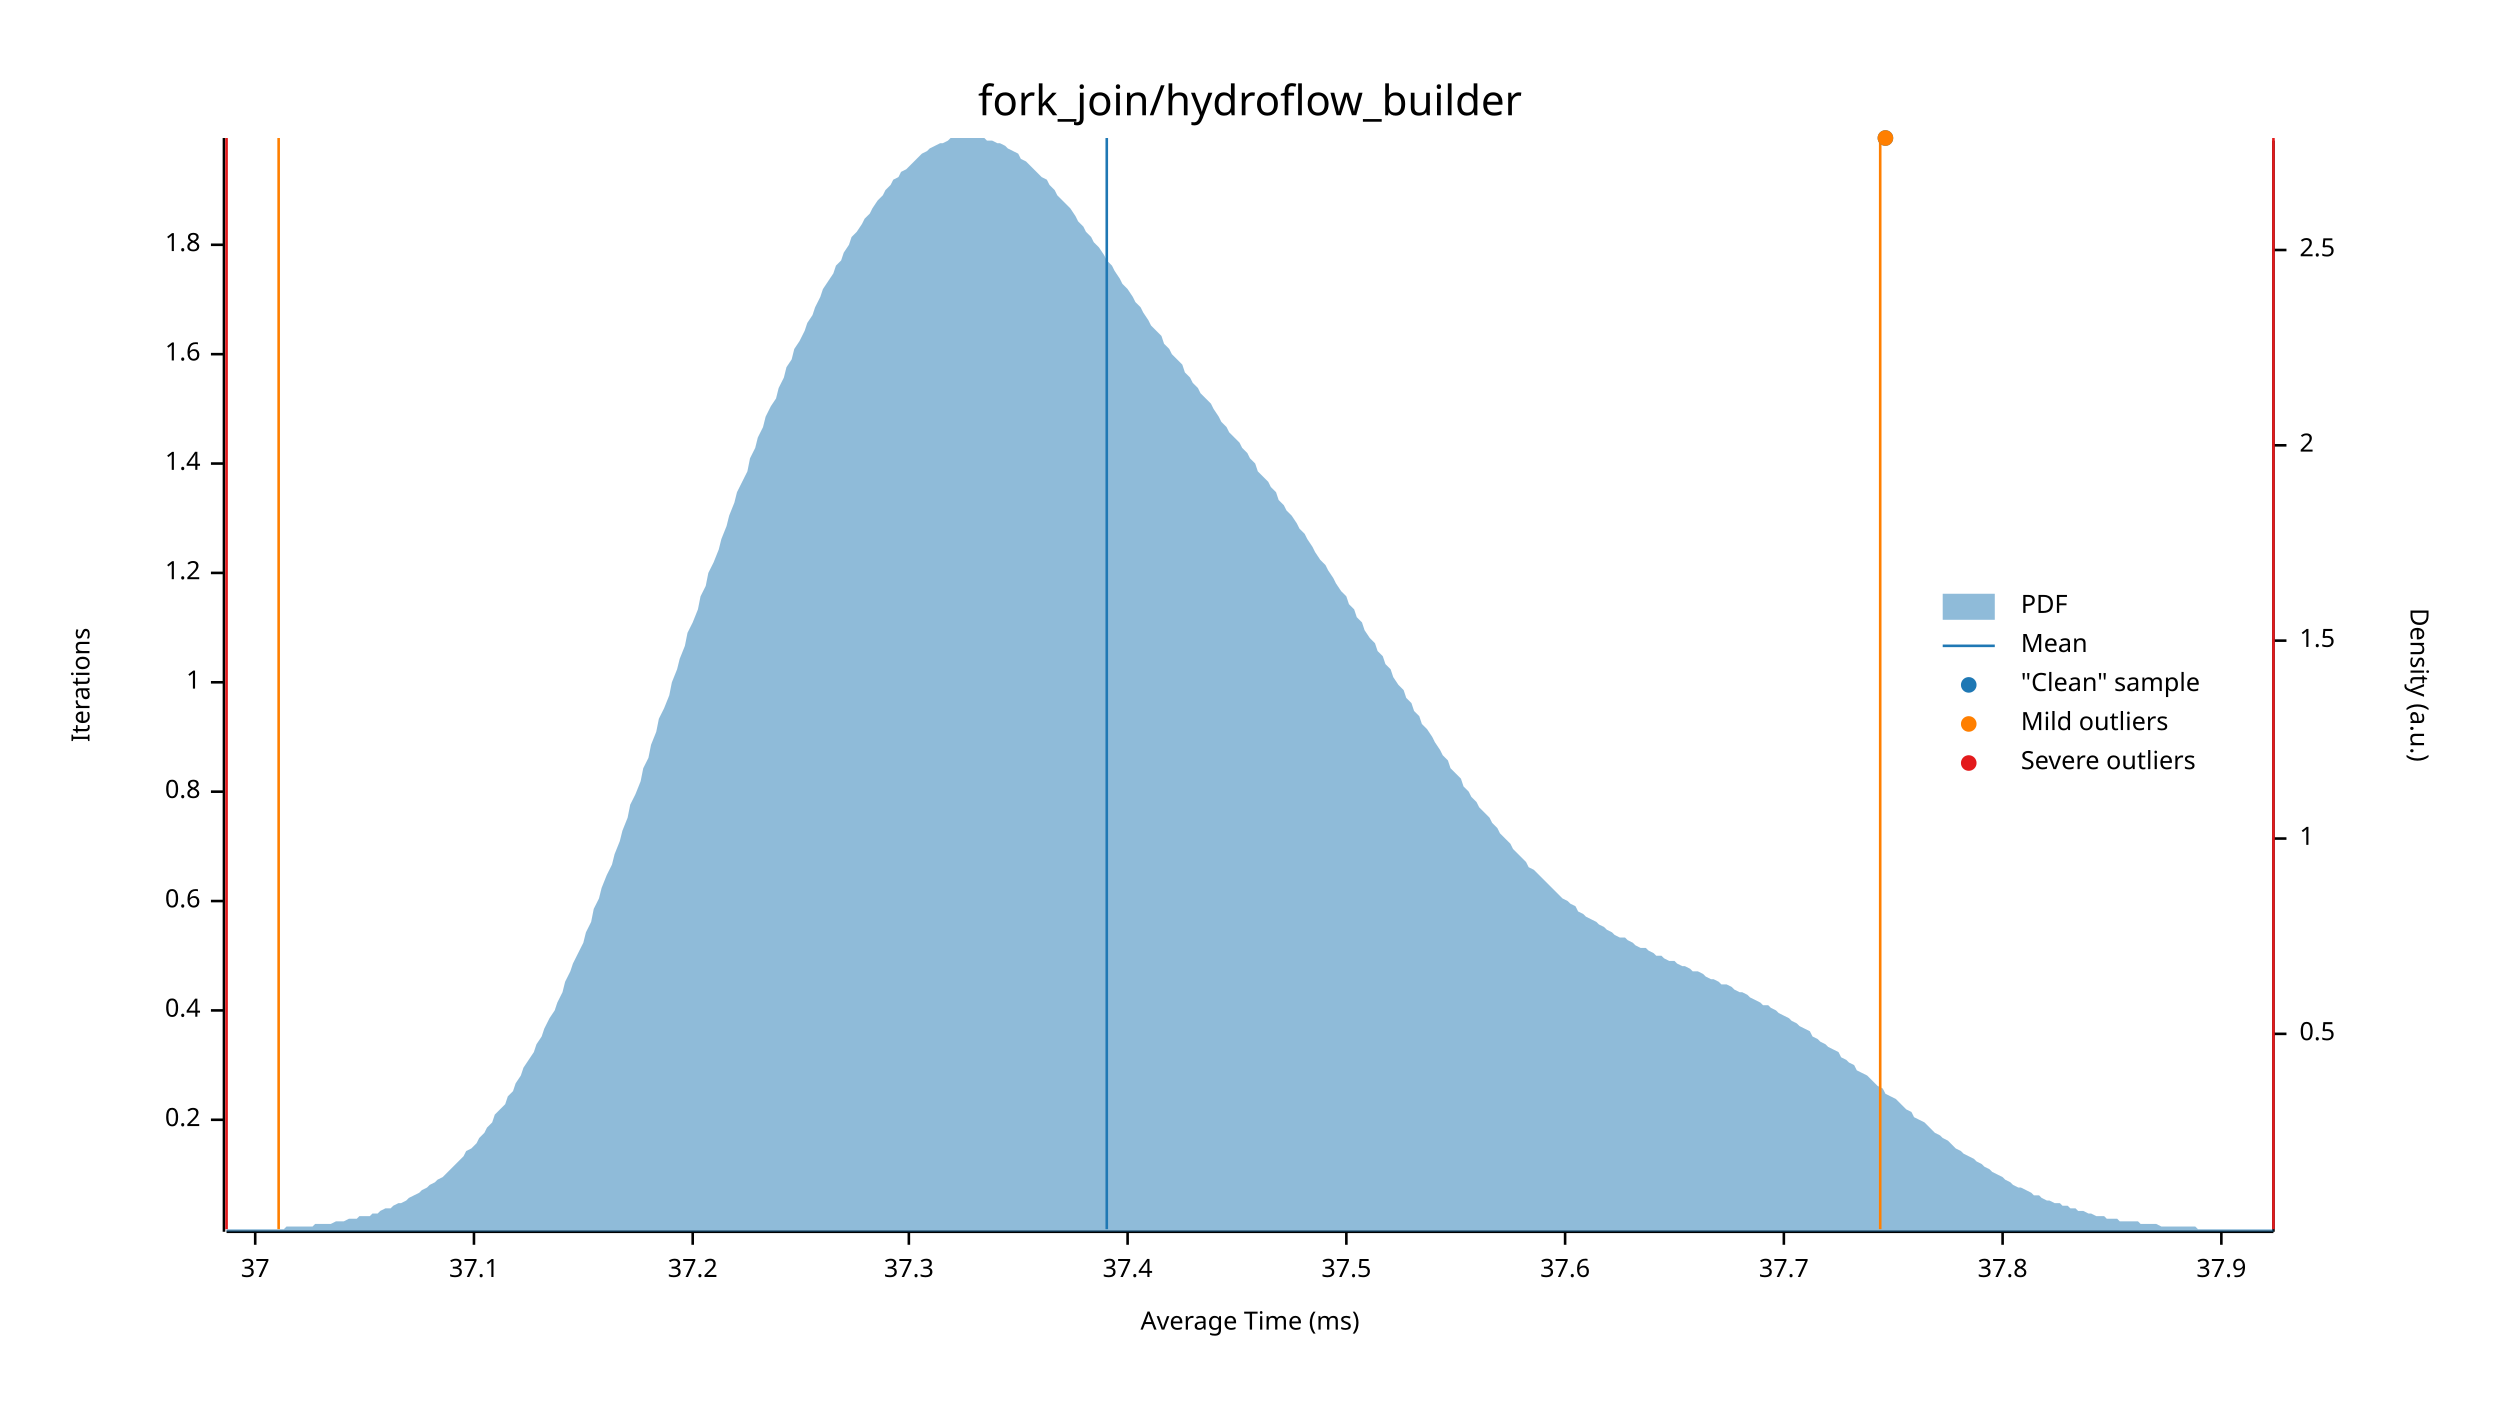
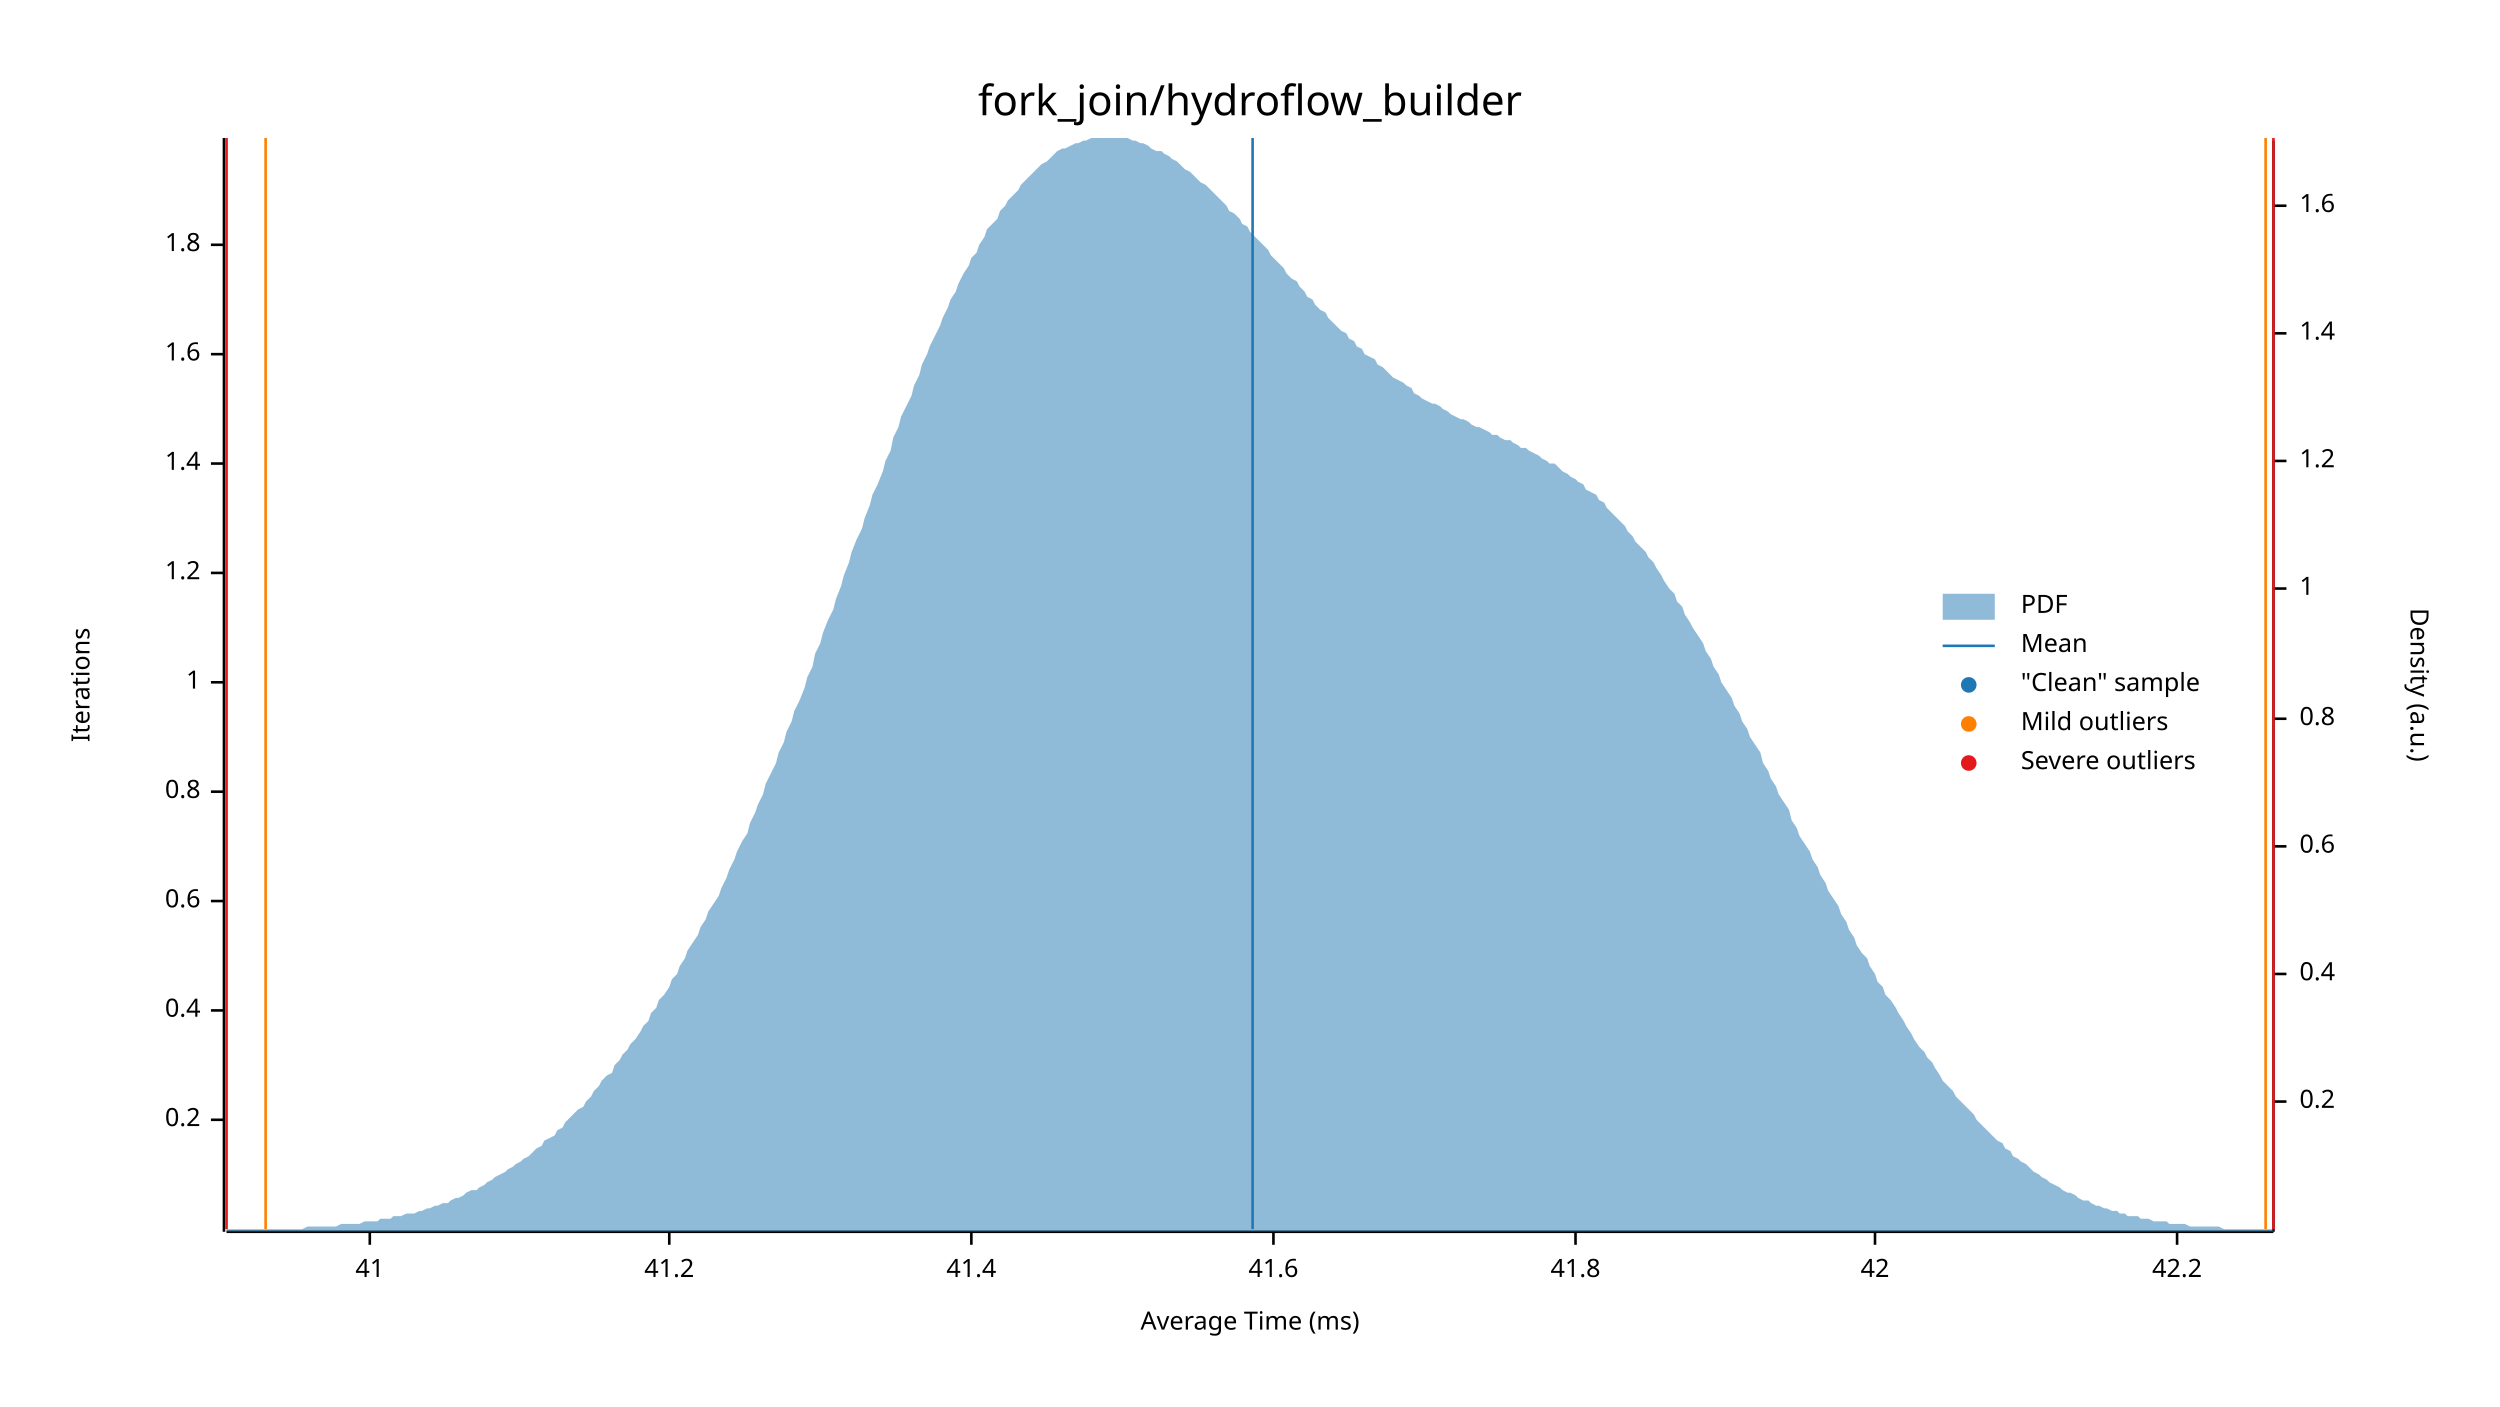
<svg xmlns="http://www.w3.org/2000/svg" width="960" height="540" viewBox="0 0 960 540">
  <text x="480" y="32" dy="0.76em" text-anchor="middle" font-family="sans-serif" font-size="16.129" opacity="1" fill="#000000">
fork_join/hydroflow_builder
</text>
  <text x="27" y="263" dy="0.76em" text-anchor="middle" font-family="sans-serif" font-size="9.677" opacity="1" fill="#000000" transform="rotate(270, 27, 263)">
Iterations
</text>
  <text x="480" y="513" dy="-0.5ex" text-anchor="middle" font-family="sans-serif" font-size="9.677" opacity="1" fill="#000000">
Average Time (ms)
</text>
  <polyline fill="none" opacity="1" stroke="#000000" stroke-width="1" points="86,53 86,473 " />
  <text x="77" y="430" dy="0.5ex" text-anchor="end" font-family="sans-serif" font-size="9.677" opacity="1" fill="#000000">
0.2
</text>
  <polyline fill="none" opacity="1" stroke="#000000" stroke-width="1" points="81,430 86,430 " />
  <text x="77" y="388" dy="0.5ex" text-anchor="end" font-family="sans-serif" font-size="9.677" opacity="1" fill="#000000">
0.4
</text>
  <polyline fill="none" opacity="1" stroke="#000000" stroke-width="1" points="81,388 86,388 " />
  <text x="77" y="346" dy="0.5ex" text-anchor="end" font-family="sans-serif" font-size="9.677" opacity="1" fill="#000000">
0.6
</text>
  <polyline fill="none" opacity="1" stroke="#000000" stroke-width="1" points="81,346 86,346 " />
  <text x="77" y="304" dy="0.5ex" text-anchor="end" font-family="sans-serif" font-size="9.677" opacity="1" fill="#000000">
0.8
</text>
  <polyline fill="none" opacity="1" stroke="#000000" stroke-width="1" points="81,304 86,304 " />
  <text x="77" y="262" dy="0.5ex" text-anchor="end" font-family="sans-serif" font-size="9.677" opacity="1" fill="#000000">
1
</text>
  <polyline fill="none" opacity="1" stroke="#000000" stroke-width="1" points="81,262 86,262 " />
  <text x="77" y="220" dy="0.5ex" text-anchor="end" font-family="sans-serif" font-size="9.677" opacity="1" fill="#000000">
1.2
</text>
  <polyline fill="none" opacity="1" stroke="#000000" stroke-width="1" points="81,220 86,220 " />
  <text x="77" y="178" dy="0.5ex" text-anchor="end" font-family="sans-serif" font-size="9.677" opacity="1" fill="#000000">
1.4
</text>
  <polyline fill="none" opacity="1" stroke="#000000" stroke-width="1" points="81,178 86,178 " />
  <text x="77" y="136" dy="0.5ex" text-anchor="end" font-family="sans-serif" font-size="9.677" opacity="1" fill="#000000">
1.6
</text>
  <polyline fill="none" opacity="1" stroke="#000000" stroke-width="1" points="81,136 86,136 " />
  <text x="77" y="94" dy="0.5ex" text-anchor="end" font-family="sans-serif" font-size="9.677" opacity="1" fill="#000000">
1.8
</text>
  <polyline fill="none" opacity="1" stroke="#000000" stroke-width="1" points="81,94 86,94 " />
  <polyline fill="none" opacity="1" stroke="#000000" stroke-width="1" points="87,473 873,473 " />
-   <text x="98" y="483" dy="0.76em" text-anchor="middle" font-family="sans-serif" font-size="9.677" opacity="1" fill="#000000">
- 37
+   <text x="142" y="483" dy="0.76em" text-anchor="middle" font-family="sans-serif" font-size="9.677" opacity="1" fill="#000000">
+ 41
</text>
-   <polyline fill="none" opacity="1" stroke="#000000" stroke-width="1" points="98,473 98,478 " />
-   <text x="182" y="483" dy="0.76em" text-anchor="middle" font-family="sans-serif" font-size="9.677" opacity="1" fill="#000000">
- 37.1
+   <polyline fill="none" opacity="1" stroke="#000000" stroke-width="1" points="142,473 142,478 " />
+   <text x="257" y="483" dy="0.76em" text-anchor="middle" font-family="sans-serif" font-size="9.677" opacity="1" fill="#000000">
+ 41.2
</text>
-   <polyline fill="none" opacity="1" stroke="#000000" stroke-width="1" points="182,473 182,478 " />
-   <text x="266" y="483" dy="0.76em" text-anchor="middle" font-family="sans-serif" font-size="9.677" opacity="1" fill="#000000">
- 37.2
+   <polyline fill="none" opacity="1" stroke="#000000" stroke-width="1" points="257,473 257,478 " />
+   <text x="373" y="483" dy="0.76em" text-anchor="middle" font-family="sans-serif" font-size="9.677" opacity="1" fill="#000000">
+ 41.4
</text>
-   <polyline fill="none" opacity="1" stroke="#000000" stroke-width="1" points="266,473 266,478 " />
-   <text x="349" y="483" dy="0.76em" text-anchor="middle" font-family="sans-serif" font-size="9.677" opacity="1" fill="#000000">
- 37.3
+   <polyline fill="none" opacity="1" stroke="#000000" stroke-width="1" points="373,473 373,478 " />
+   <text x="489" y="483" dy="0.76em" text-anchor="middle" font-family="sans-serif" font-size="9.677" opacity="1" fill="#000000">
+ 41.6
</text>
-   <polyline fill="none" opacity="1" stroke="#000000" stroke-width="1" points="349,473 349,478 " />
-   <text x="433" y="483" dy="0.76em" text-anchor="middle" font-family="sans-serif" font-size="9.677" opacity="1" fill="#000000">
- 37.4
+   <polyline fill="none" opacity="1" stroke="#000000" stroke-width="1" points="489,473 489,478 " />
+   <text x="605" y="483" dy="0.76em" text-anchor="middle" font-family="sans-serif" font-size="9.677" opacity="1" fill="#000000">
+ 41.8
</text>
-   <polyline fill="none" opacity="1" stroke="#000000" stroke-width="1" points="433,473 433,478 " />
-   <text x="517" y="483" dy="0.76em" text-anchor="middle" font-family="sans-serif" font-size="9.677" opacity="1" fill="#000000">
- 37.5
+   <polyline fill="none" opacity="1" stroke="#000000" stroke-width="1" points="605,473 605,478 " />
+   <text x="720" y="483" dy="0.76em" text-anchor="middle" font-family="sans-serif" font-size="9.677" opacity="1" fill="#000000">
+ 42
</text>
-   <polyline fill="none" opacity="1" stroke="#000000" stroke-width="1" points="517,473 517,478 " />
-   <text x="601" y="483" dy="0.76em" text-anchor="middle" font-family="sans-serif" font-size="9.677" opacity="1" fill="#000000">
- 37.6
+   <polyline fill="none" opacity="1" stroke="#000000" stroke-width="1" points="720,473 720,478 " />
+   <text x="836" y="483" dy="0.76em" text-anchor="middle" font-family="sans-serif" font-size="9.677" opacity="1" fill="#000000">
+ 42.2
</text>
-   <polyline fill="none" opacity="1" stroke="#000000" stroke-width="1" points="601,473 601,478 " />
-   <text x="685" y="483" dy="0.76em" text-anchor="middle" font-family="sans-serif" font-size="9.677" opacity="1" fill="#000000">
- 37.7
- </text>
-   <polyline fill="none" opacity="1" stroke="#000000" stroke-width="1" points="685,473 685,478 " />
-   <text x="769" y="483" dy="0.76em" text-anchor="middle" font-family="sans-serif" font-size="9.677" opacity="1" fill="#000000">
- 37.8
- </text>
-   <polyline fill="none" opacity="1" stroke="#000000" stroke-width="1" points="769,473 769,478 " />
-   <text x="853" y="483" dy="0.76em" text-anchor="middle" font-family="sans-serif" font-size="9.677" opacity="1" fill="#000000">
- 37.9
- </text>
-   <polyline fill="none" opacity="1" stroke="#000000" stroke-width="1" points="853,473 853,478 " />
+   <polyline fill="none" opacity="1" stroke="#000000" stroke-width="1" points="836,473 836,478 " />
  <text x="933" y="263" dy="0.76em" text-anchor="middle" font-family="sans-serif" font-size="9.677" opacity="1" fill="#000000" transform="rotate(90, 933, 263)">
Density (a.u.)
</text>
  <polyline fill="none" opacity="1" stroke="#000000" stroke-width="1" points="873,54 873,473 " />
-   <text x="883" y="397" dy="0.5ex" text-anchor="start" font-family="sans-serif" font-size="9.677" opacity="1" fill="#000000">
- 0.5
+   <text x="883" y="423" dy="0.5ex" text-anchor="start" font-family="sans-serif" font-size="9.677" opacity="1" fill="#000000">
+ 0.2
</text>
-   <polyline fill="none" opacity="1" stroke="#000000" stroke-width="1" points="873,397 878,397 " />
-   <text x="883" y="322" dy="0.5ex" text-anchor="start" font-family="sans-serif" font-size="9.677" opacity="1" fill="#000000">
+   <polyline fill="none" opacity="1" stroke="#000000" stroke-width="1" points="873,423 878,423 " />
+   <text x="883" y="374" dy="0.5ex" text-anchor="start" font-family="sans-serif" font-size="9.677" opacity="1" fill="#000000">
+ 0.4
+ </text>
+   <polyline fill="none" opacity="1" stroke="#000000" stroke-width="1" points="873,374 878,374 " />
+   <text x="883" y="325" dy="0.5ex" text-anchor="start" font-family="sans-serif" font-size="9.677" opacity="1" fill="#000000">
+ 0.6
+ </text>
+   <polyline fill="none" opacity="1" stroke="#000000" stroke-width="1" points="873,325 878,325 " />
+   <text x="883" y="276" dy="0.5ex" text-anchor="start" font-family="sans-serif" font-size="9.677" opacity="1" fill="#000000">
+ 0.8
+ </text>
+   <polyline fill="none" opacity="1" stroke="#000000" stroke-width="1" points="873,276 878,276 " />
+   <text x="883" y="226" dy="0.5ex" text-anchor="start" font-family="sans-serif" font-size="9.677" opacity="1" fill="#000000">
1
</text>
-   <polyline fill="none" opacity="1" stroke="#000000" stroke-width="1" points="873,322 878,322 " />
-   <text x="883" y="246" dy="0.5ex" text-anchor="start" font-family="sans-serif" font-size="9.677" opacity="1" fill="#000000">
- 1.5
+   <polyline fill="none" opacity="1" stroke="#000000" stroke-width="1" points="873,226 878,226 " />
+   <text x="883" y="177" dy="0.5ex" text-anchor="start" font-family="sans-serif" font-size="9.677" opacity="1" fill="#000000">
+ 1.2
</text>
-   <polyline fill="none" opacity="1" stroke="#000000" stroke-width="1" points="873,246 878,246 " />
-   <text x="883" y="171" dy="0.5ex" text-anchor="start" font-family="sans-serif" font-size="9.677" opacity="1" fill="#000000">
- 2
+   <polyline fill="none" opacity="1" stroke="#000000" stroke-width="1" points="873,177 878,177 " />
+   <text x="883" y="128" dy="0.5ex" text-anchor="start" font-family="sans-serif" font-size="9.677" opacity="1" fill="#000000">
+ 1.4
</text>
-   <polyline fill="none" opacity="1" stroke="#000000" stroke-width="1" points="873,171 878,171 " />
-   <text x="883" y="96" dy="0.5ex" text-anchor="start" font-family="sans-serif" font-size="9.677" opacity="1" fill="#000000">
- 2.5
+   <polyline fill="none" opacity="1" stroke="#000000" stroke-width="1" points="873,128 878,128 " />
+   <text x="883" y="79" dy="0.5ex" text-anchor="start" font-family="sans-serif" font-size="9.677" opacity="1" fill="#000000">
+ 1.6
</text>
-   <polyline fill="none" opacity="1" stroke="#000000" stroke-width="1" points="873,96 878,96 " />
-   <polygon opacity="0.5" fill="#1F78B4" points="87,472 88,472 90,472 91,472 93,472 94,472 96,472 98,472 99,472 101,472 102,472 104,472 105,472 107,472 109,472 110,471 112,471 113,471 115,471 116,471 118,471 120,471 121,470 123,470 124,470 126,470 127,470 129,469 131,469 132,469 134,468 135,468 137,468 138,467 140,467 142,467 143,466 145,466 146,465 148,464 150,464 151,463 153,462 154,462 156,461 157,460 159,459 161,458 162,457 164,456 165,455 167,454 168,453 170,452 172,450 173,449 175,447 176,446 178,444 179,442 181,441 183,439 184,437 186,435 187,433 189,431 190,428 192,426 194,424 195,421 197,419 198,416 200,413 201,410 203,407 205,404 206,401 208,398 209,395 211,391 213,388 214,385 216,381 217,377 219,373 220,370 222,366 224,362 225,358 227,354 228,349 230,345 231,341 233,336 235,332 236,328 238,323 239,319 241,314 242,309 244,305 246,300 247,295 249,291 250,286 252,281 253,276 255,272 257,267 258,262 260,257 261,253 263,248 264,243 266,239 268,234 269,229 271,225 272,220 274,216 276,211 277,207 279,202 280,198 282,193 283,189 285,185 287,181 288,176 290,172 291,168 293,164 294,160 296,156 298,153 299,149 301,145 302,141 304,138 305,134 307,131 309,127 310,124 312,121 313,118 315,114 316,111 318,108 320,105 321,102 323,100 324,97 326,94 327,91 329,89 331,86 332,84 334,82 335,80 337,77 339,75 340,73 342,71 343,69 345,68 346,66 348,65 350,63 351,62 353,60 354,59 356,58 357,57 359,56 361,55 362,55 364,54 365,53 367,53 368,53 370,53 372,53 373,53 375,53 376,53 378,53 379,54 381,54 383,55 384,55 386,56 387,57 389,58 391,59 392,61 394,62 395,63 397,65 398,66 400,68 402,69 403,71 405,73 406,75 408,77 409,78 411,80 413,83 414,85 416,87 417,89 419,91 420,93 422,95 424,98 425,100 427,102 428,104 430,107 431,109 433,111 435,114 436,116 438,118 439,120 441,123 442,125 444,127 446,129 447,132 449,134 450,136 452,138 454,140 455,143 457,145 458,147 460,149 461,151 463,153 465,155 466,157 468,160 469,162 471,164 472,166 474,168 476,170 477,172 479,174 480,176 482,178 483,181 485,183 487,185 488,187 490,189 491,192 493,194 494,196 496,198 498,201 499,203 501,205 502,207 504,210 505,212 507,215 509,217 510,219 512,222 513,224 515,227 517,229 518,232 520,234 521,237 523,239 524,242 526,245 528,247 529,250 531,252 532,255 534,257 535,260 537,263 539,265 540,268 542,270 543,273 545,275 546,278 548,280 550,283 551,285 553,288 554,290 556,292 557,295 559,297 561,299 562,302 564,304 565,306 567,308 568,310 570,312 572,314 573,316 575,318 576,320 578,322 580,324 581,326 583,328 584,329 586,331 587,333 589,334 591,336 592,337 594,339 595,340 597,342 598,343 600,345 602,346 603,347 605,348 606,350 608,351 609,352 611,353 613,354 614,355 616,356 617,357 619,358 620,359 622,360 624,360 625,361 627,362 628,363 630,364 632,364 633,365 635,366 636,367 638,367 639,368 641,369 643,369 644,370 646,371 647,371 649,372 650,373 652,373 654,374 655,375 657,376 658,376 660,377 661,378 663,378 665,379 666,380 668,381 669,381 671,382 672,383 674,384 676,385 677,386 679,386 680,387 682,388 683,389 685,390 687,391 688,392 690,393 691,394 693,395 695,396 696,398 698,399 699,400 701,401 702,402 704,403 706,404 707,406 709,407 710,408 712,409 713,411 715,412 717,413 718,414 720,416 721,417 723,418 724,420 726,421 728,422 729,423 731,425 732,426 734,427 735,429 737,430 739,431 740,432 742,434 743,435 745,436 746,437 748,438 750,440 751,441 753,442 754,443 756,444 758,445 759,446 761,447 762,448 764,449 765,450 767,451 769,452 770,453 772,454 773,455 775,456 776,456 778,457 780,458 781,459 783,459 784,460 786,461 787,461 789,462 791,462 792,463 794,463 795,464 797,464 798,465 800,465 802,466 803,466 805,467 806,467 808,467 809,468 811,468 813,468 814,469 816,469 817,469 819,469 821,469 822,470 824,470 825,470 827,470 828,470 830,471 832,471 833,471 835,471 836,471 838,471 839,471 841,471 843,471 844,472 846,472 847,472 849,472 850,472 852,472 854,472 855,472 857,472 858,472 860,472 861,472 863,472 865,472 866,472 868,472 869,472 871,472 873,472 873,473 87,473 " />
-   <polyline fill="none" opacity="1" stroke="#1F78B4" stroke-width="1" points="425,472 425,53 " />
-   <polyline fill="none" opacity="1" stroke="#FF7F00" stroke-width="1" points="107,472 107,53 " />
-   <polyline fill="none" opacity="1" stroke="#FF7F00" stroke-width="1" points="722,472 722,53 " />
+   <polyline fill="none" opacity="1" stroke="#000000" stroke-width="1" points="873,79 878,79 " />
+   <polygon opacity="0.5" fill="#1F78B4" points="87,472 88,472 90,472 91,472 93,472 94,472 96,472 98,472 99,472 101,472 102,472 104,472 105,472 107,472 109,472 110,472 112,472 113,472 115,472 116,472 118,471 120,471 121,471 123,471 124,471 126,471 127,471 129,471 131,470 132,470 134,470 135,470 137,470 138,470 140,469 142,469 143,469 145,469 146,468 148,468 150,468 151,467 153,467 154,467 156,466 157,466 159,466 161,465 162,465 164,464 165,464 167,463 168,463 170,462 172,462 173,461 175,460 176,460 178,459 179,458 181,457 183,457 184,456 186,455 187,454 189,453 190,452 192,451 194,450 195,449 197,448 198,447 200,446 201,445 203,444 205,442 206,441 208,440 209,438 211,437 213,436 214,434 216,433 217,431 219,429 220,428 222,426 224,425 225,423 227,421 228,419 230,417 231,415 233,413 235,412 236,409 238,407 239,405 241,403 242,401 244,399 246,396 247,394 249,392 250,389 252,387 253,384 255,382 257,379 258,376 260,374 261,371 263,368 264,365 266,362 268,359 269,356 271,353 272,350 274,347 276,344 277,341 279,337 280,334 282,330 283,327 285,323 287,320 288,316 290,312 291,309 293,305 294,301 296,297 298,293 299,289 301,285 302,281 304,277 305,273 307,269 309,264 310,260 312,256 313,251 315,247 316,243 318,238 320,234 321,230 323,225 324,221 326,216 327,212 329,207 331,203 332,199 334,194 335,190 337,186 339,181 340,177 342,173 343,168 345,164 346,160 348,156 350,152 351,148 353,144 354,140 356,136 357,133 359,129 361,125 362,122 364,118 365,115 367,112 368,109 370,105 372,102 373,99 375,97 376,94 378,91 379,88 381,86 383,84 384,81 386,79 387,77 389,75 391,73 392,71 394,69 395,68 397,66 398,65 400,63 402,62 403,61 405,59 406,58 408,57 409,57 411,56 413,55 414,55 416,54 417,54 419,53 420,53 422,53 424,53 425,53 427,53 428,53 430,53 431,53 433,53 435,54 436,54 438,55 439,55 441,56 442,57 444,58 446,58 447,59 449,60 450,61 452,62 454,64 455,65 457,66 458,67 460,69 461,70 463,71 465,73 466,74 468,76 469,77 471,79 472,81 474,82 476,84 477,86 479,87 480,89 482,91 483,92 485,94 487,96 488,98 490,100 491,101 493,103 494,105 496,107 498,108 499,110 501,112 502,114 504,115 505,117 507,119 509,120 510,122 512,124 513,125 515,127 517,128 518,130 520,131 521,133 523,134 524,136 526,137 528,138 529,140 531,141 532,142 534,144 535,145 537,146 539,147 540,148 542,149 543,151 545,152 546,153 548,154 550,155 551,155 553,156 554,157 556,158 557,159 559,160 561,161 562,161 564,162 565,163 567,164 568,164 570,165 572,166 573,167 575,167 576,168 578,169 580,169 581,170 583,171 584,172 586,172 587,173 589,174 591,175 592,176 594,177 595,178 597,178 598,179 600,181 602,182 603,183 605,184 606,185 608,186 609,188 611,189 613,190 614,192 616,193 617,195 619,197 620,198 622,200 624,202 625,204 627,206 628,208 630,210 632,212 633,214 635,216 636,218 638,221 639,223 641,226 643,228 644,231 646,233 647,236 649,239 650,241 652,244 654,247 655,250 657,253 658,256 660,259 661,262 663,265 665,268 666,271 668,274 669,277 671,280 672,283 674,286 676,289 677,293 679,296 680,299 682,302 683,305 685,308 687,311 688,315 690,318 691,321 693,324 695,327 696,330 698,333 699,336 701,339 702,342 704,345 706,348 707,351 709,354 710,357 712,360 713,363 715,366 717,368 718,371 720,374 721,377 723,379 724,382 726,384 728,387 729,389 731,392 732,394 734,397 735,399 737,402 739,404 740,406 742,408 743,410 745,413 746,415 748,417 750,419 751,421 753,423 754,424 756,426 758,428 759,430 761,432 762,433 764,435 765,436 767,438 769,439 770,441 772,442 773,444 775,445 776,446 778,447 780,449 781,450 783,451 784,452 786,453 787,454 789,455 791,456 792,457 794,458 795,458 797,459 798,460 800,461 802,461 803,462 805,463 806,463 808,464 809,464 811,465 813,465 814,466 816,466 817,467 819,467 821,467 822,468 824,468 825,468 827,469 828,469 830,469 832,469 833,470 835,470 836,470 838,470 839,470 841,471 843,471 844,471 846,471 847,471 849,471 850,471 852,471 854,472 855,472 857,472 858,472 860,472 861,472 863,472 865,472 866,472 868,472 869,472 871,472 873,472 873,473 87,473 " />
+   <polyline fill="none" opacity="1" stroke="#1F78B4" stroke-width="1" points="481,472 481,53 " />
+   <polyline fill="none" opacity="1" stroke="#FF7F00" stroke-width="1" points="102,472 102,53 " />
+   <polyline fill="none" opacity="1" stroke="#FF7F00" stroke-width="1" points="870,472 870,53 " />
  <polyline fill="none" opacity="1" stroke="#E31A1C" stroke-width="1" points="87,472 87,53 " />
  <polyline fill="none" opacity="1" stroke="#E31A1C" stroke-width="1" points="873,472 873,53 " />
-   <circle cx="724" cy="53" r="3" opacity="1" fill="#1F78B4" stroke="none" stroke-width="1" />
-   <circle cx="724" cy="53" r="3" opacity="1" fill="#FF7F00" stroke="none" stroke-width="1" />
  <text x="776" y="228" dy="0.76em" text-anchor="start" font-family="sans-serif" font-size="9.677" opacity="1" fill="#000000">
PDF
</text>
  <text x="776" y="243" dy="0.76em" text-anchor="start" font-family="sans-serif" font-size="9.677" opacity="1" fill="#000000">
Mean
</text>
  <text x="776" y="258" dy="0.76em" text-anchor="start" font-family="sans-serif" font-size="9.677" opacity="1" fill="#000000">
"Clean" sample
</text>
  <text x="776" y="273" dy="0.76em" text-anchor="start" font-family="sans-serif" font-size="9.677" opacity="1" fill="#000000">
Mild outliers
</text>
  <text x="776" y="288" dy="0.76em" text-anchor="start" font-family="sans-serif" font-size="9.677" opacity="1" fill="#000000">
Severe outliers
</text>
  <rect x="746" y="228" width="20" height="10" opacity="0.5" fill="#1F78B4" stroke="none" />
  <polyline fill="none" opacity="1" stroke="#1F78B4" stroke-width="1" points="746,248 766,248 " />
  <circle cx="756" cy="263" r="3" opacity="1" fill="#1F78B4" stroke="none" stroke-width="1" />
  <circle cx="756" cy="278" r="3" opacity="1" fill="#FF7F00" stroke="none" stroke-width="1" />
  <circle cx="756" cy="293" r="3" opacity="1" fill="#E31A1C" stroke="none" stroke-width="1" />
</svg>
